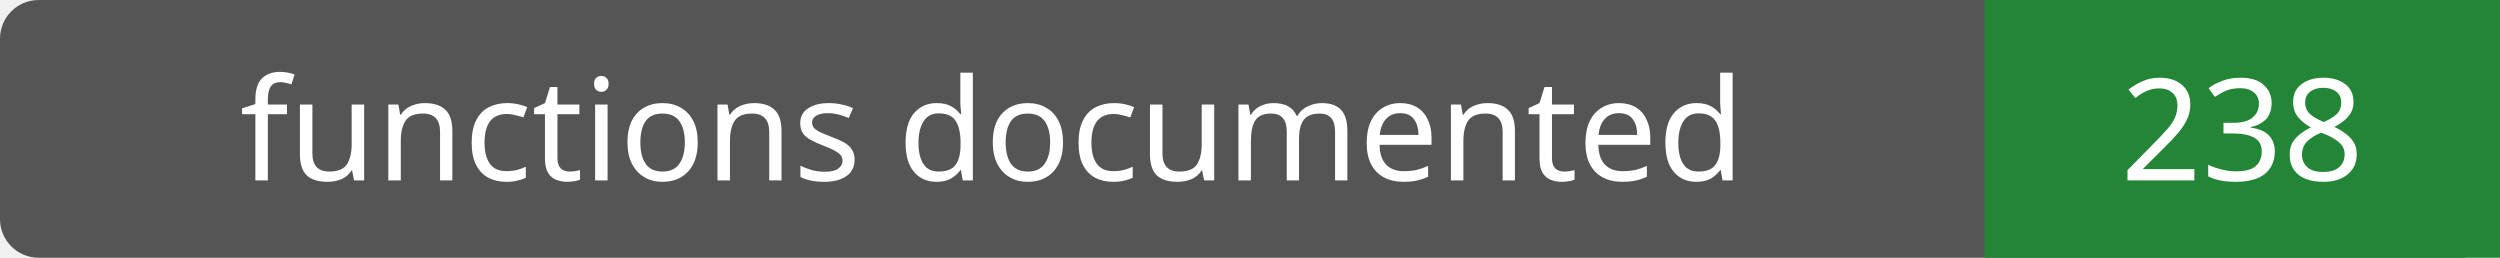
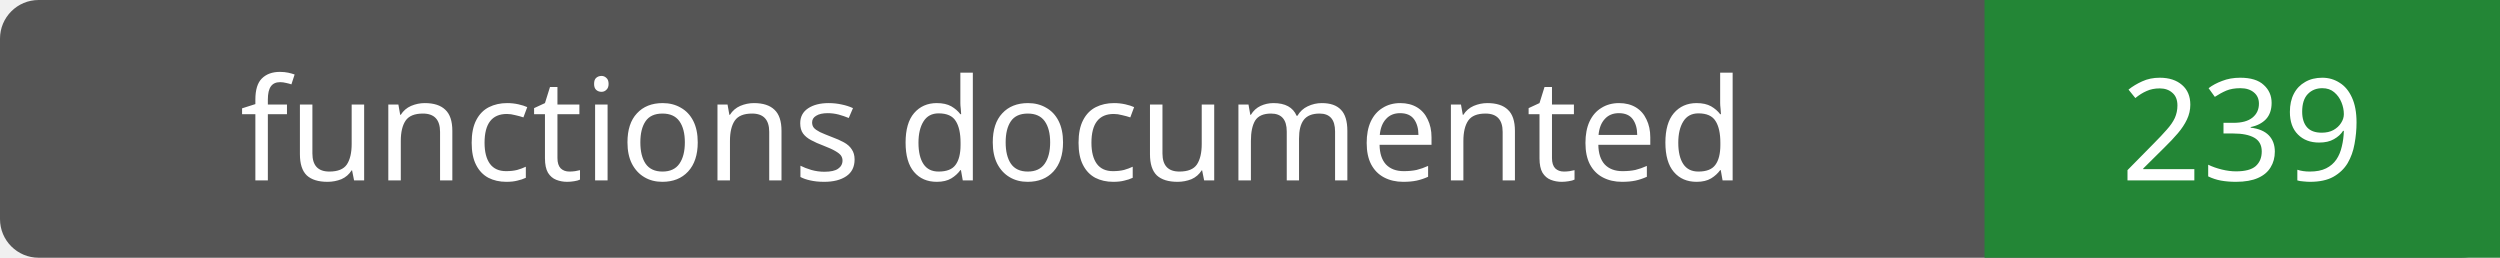
- <svg xmlns="http://www.w3.org/2000/svg" width="194" height="20" role="img" aria-label="functions documented: 238">
+ <svg xmlns="http://www.w3.org/2000/svg" width="194" height="20" role="img" aria-label="functions documented: 239">
  <rect width="194" height="20" rx="3" fill="#555" />
  <path fill="#238636" d="M154 0h40v20H154z" />
  <g fill="#fff" text-anchor="middle" font-family="Verdana,sans-serif" font-size="11">
    <text x="77.0" y="14">functions documented</text>
-     <text x="174.0" y="14">238</text>
+     <text x="174.0" y="14">239</text>
  </g>
</svg>
